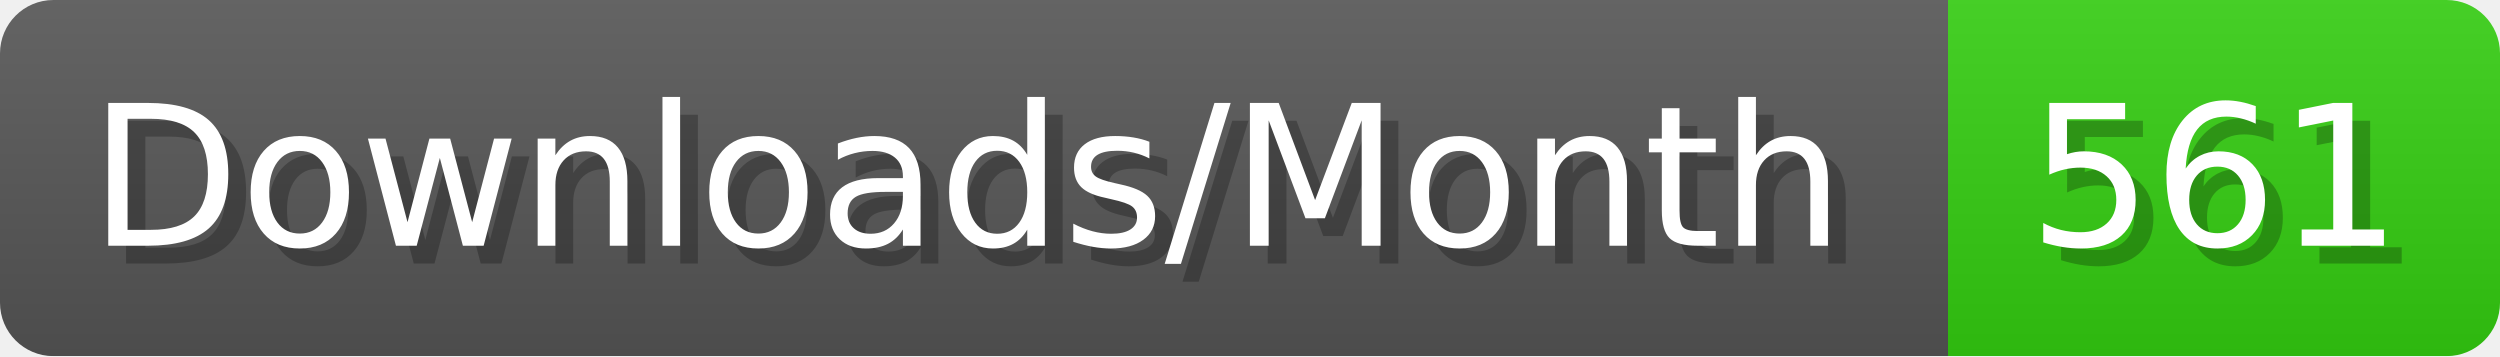
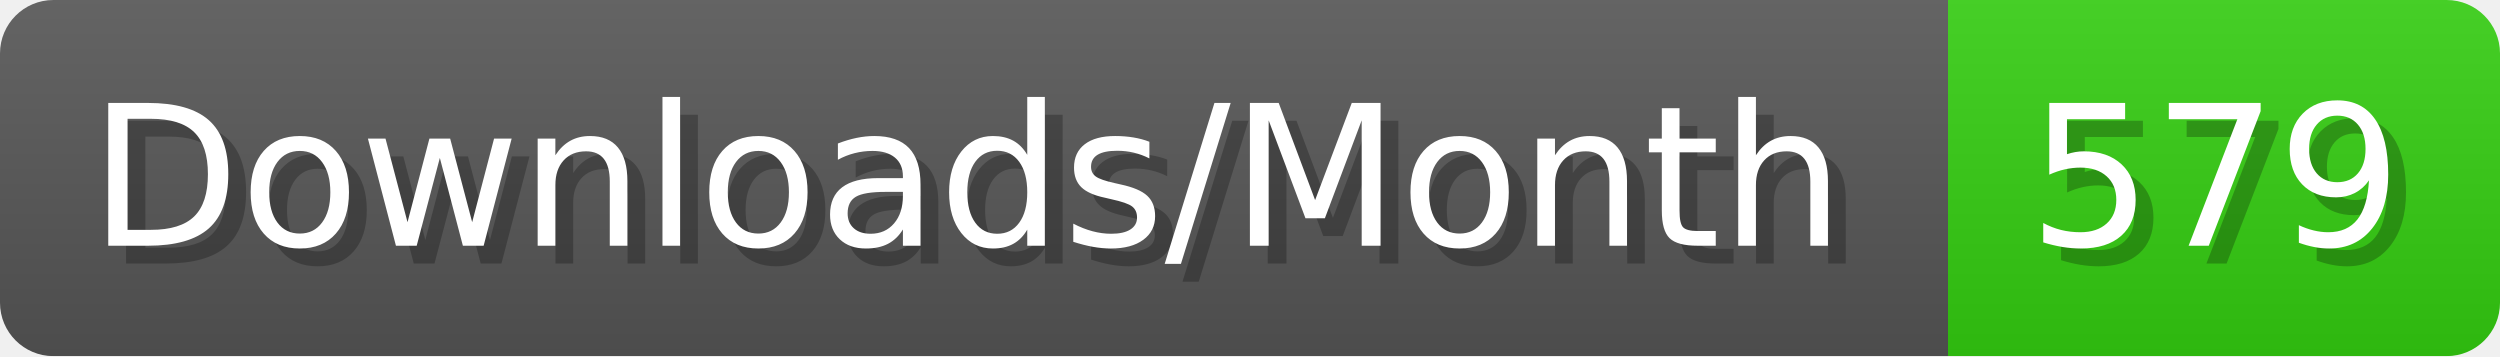
- <svg xmlns="http://www.w3.org/2000/svg" width="140.4" height="20" viewBox="0 0 1404 200" role="img" aria-label="Downloads/Month: 561">
+ <svg xmlns="http://www.w3.org/2000/svg" width="140.4" height="20" viewBox="0 0 1404 200" role="img" aria-label="Downloads/Month: 579">
  <linearGradient id="YlXUI" x2="0" y2="100%">
    <stop offset="0" stop-opacity=".1" stop-color="#EEE" />
    <stop offset="1" stop-opacity=".1" />
  </linearGradient>
  <mask id="JHhop">
    <rect width="1404" height="200" rx="30" fill="#FFF" />
  </mask>
  <g mask="url(#JHhop)">
    <rect width="1094" height="200" fill="#555" />
    <rect width="310" height="200" fill="#3C1" x="1094" />
    <rect width="1404" height="200" fill="url(#YlXUI)" />
  </g>
  <g aria-hidden="true" fill="#fff" text-anchor="start" font-family="Verdana,DejaVu Sans,sans-serif" font-size="110">
    <text x="60" y="148" textLength="994" fill="#000" opacity="0.25">Downloads/Month</text>
    <text x="50" y="138" textLength="994">Downloads/Month</text>
-     <text x="1149" y="148" textLength="210" fill="#000" opacity="0.25">561</text>
-     <text x="1139" y="138" textLength="210">561</text>
+     <text x="1149" y="148" textLength="210" fill="#000" opacity="0.25">579</text>
+     <text x="1139" y="138" textLength="210">579</text>
  </g>
</svg>
